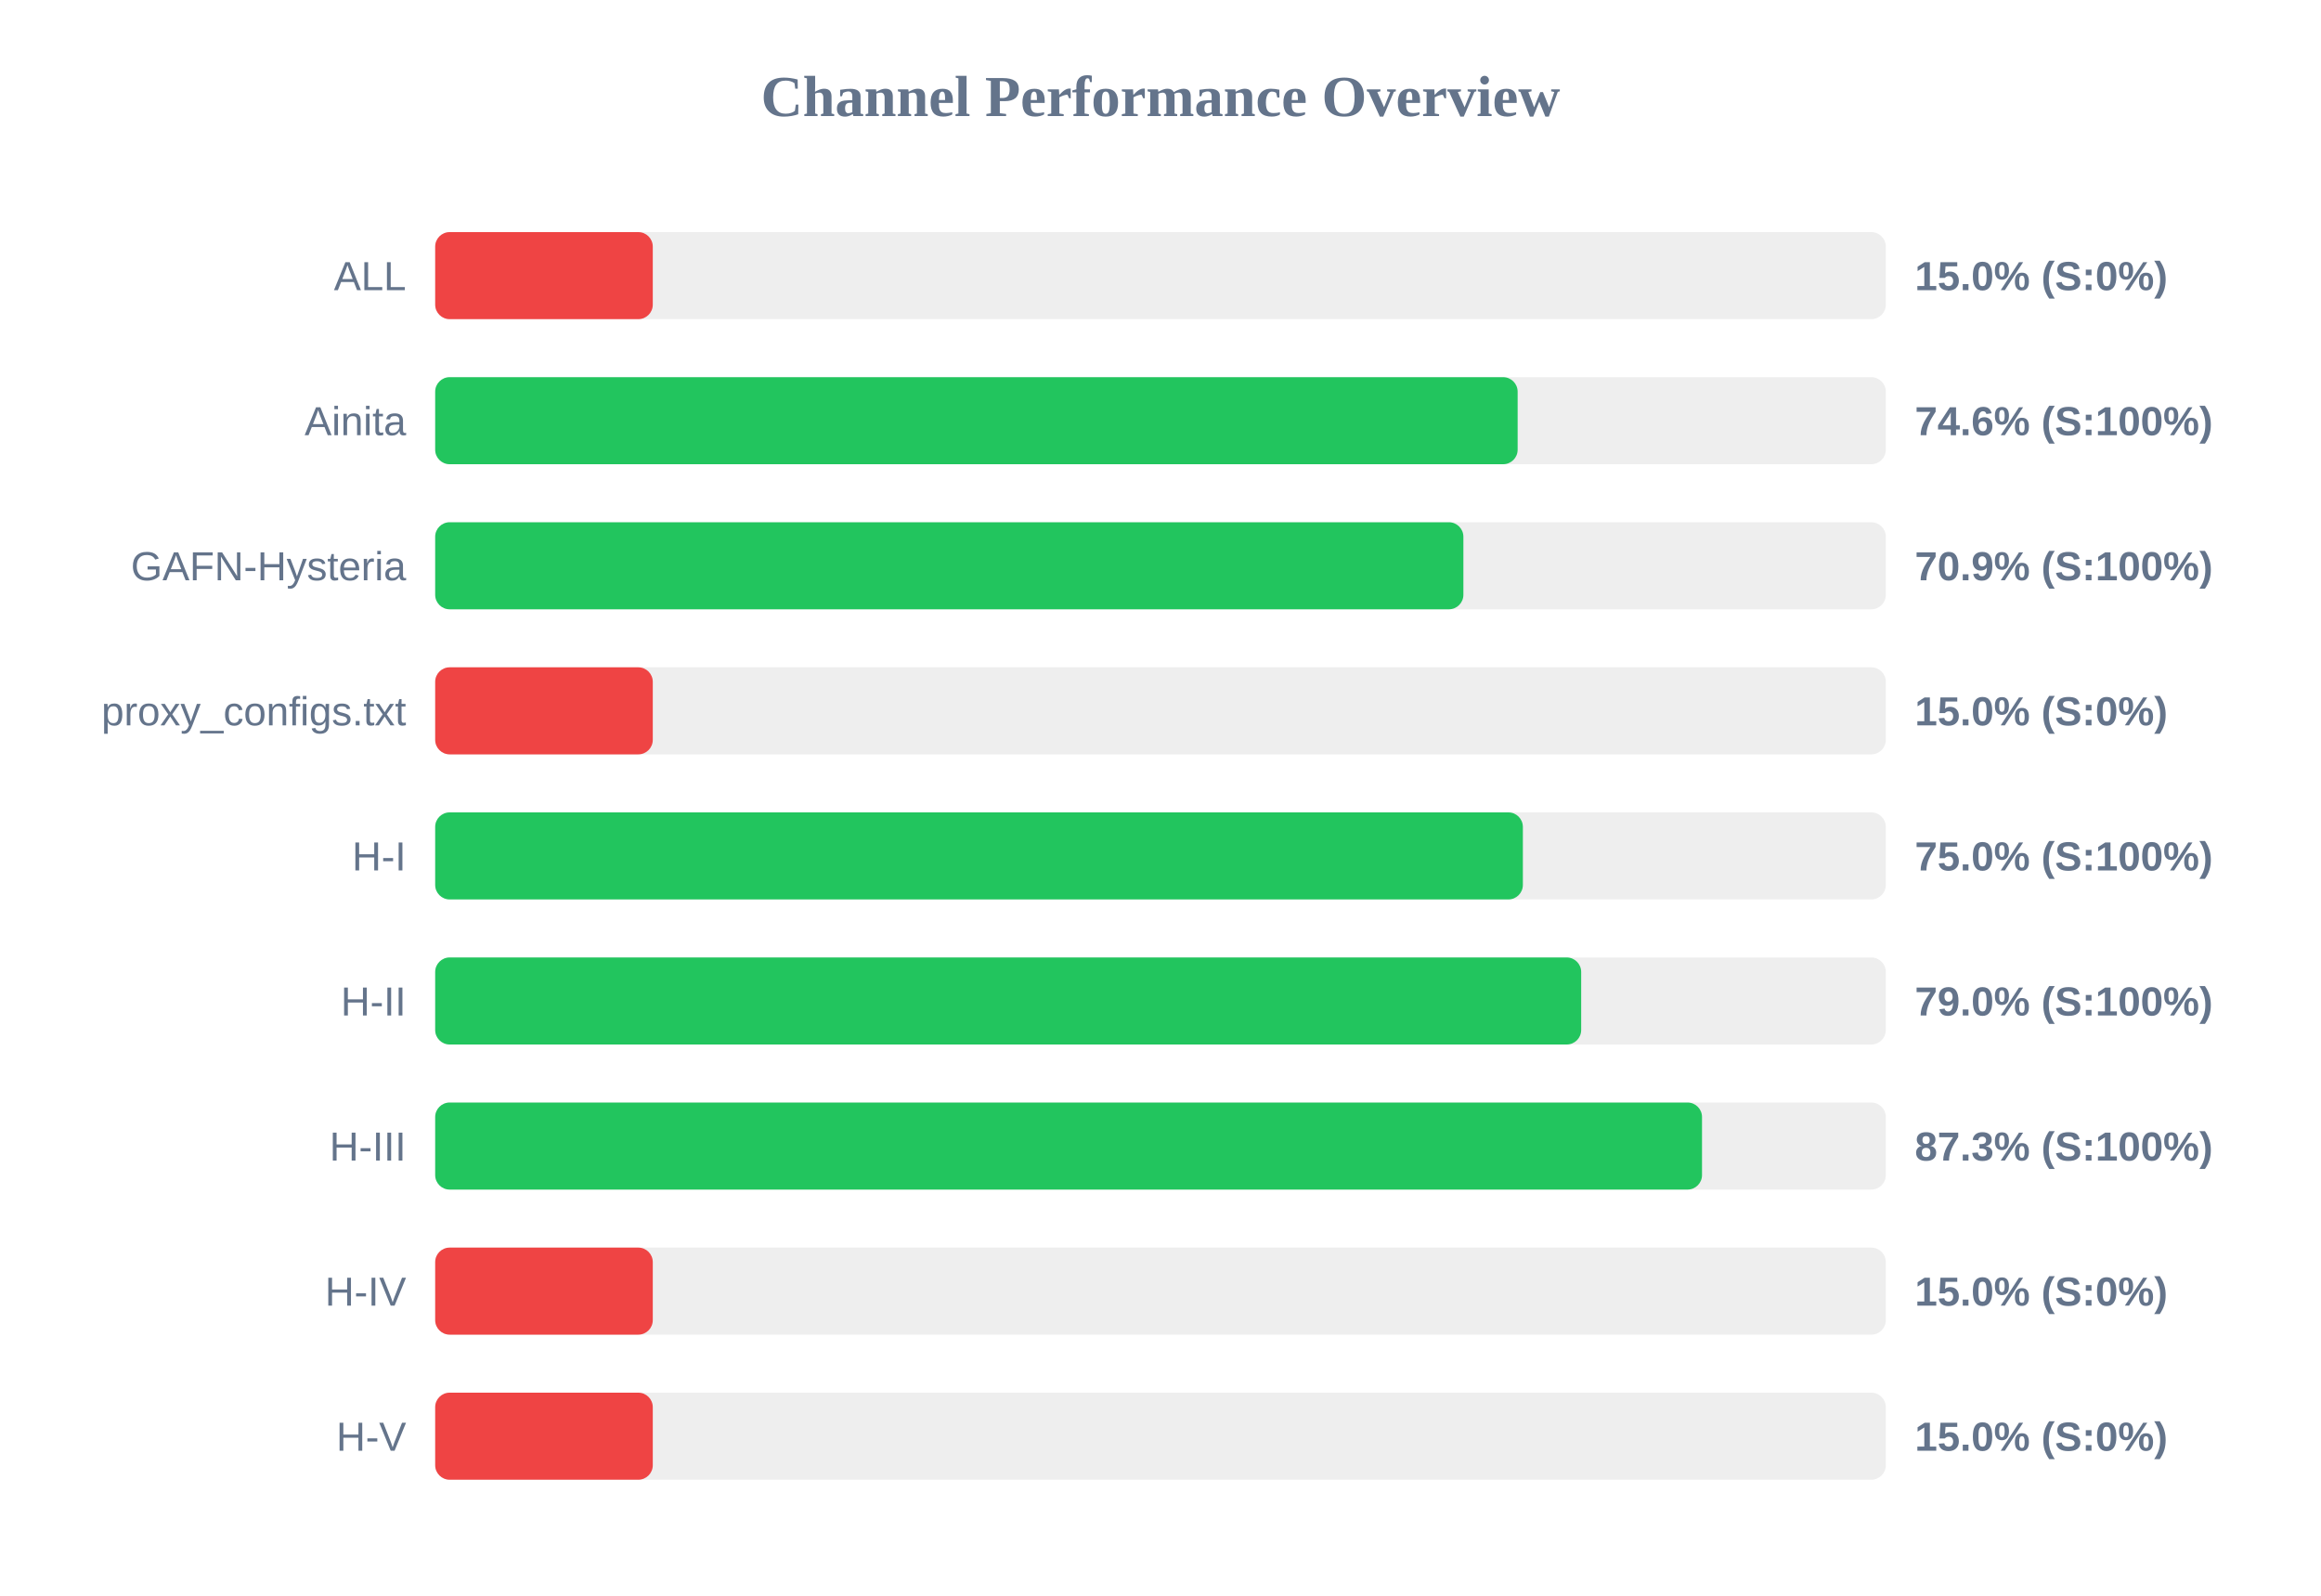
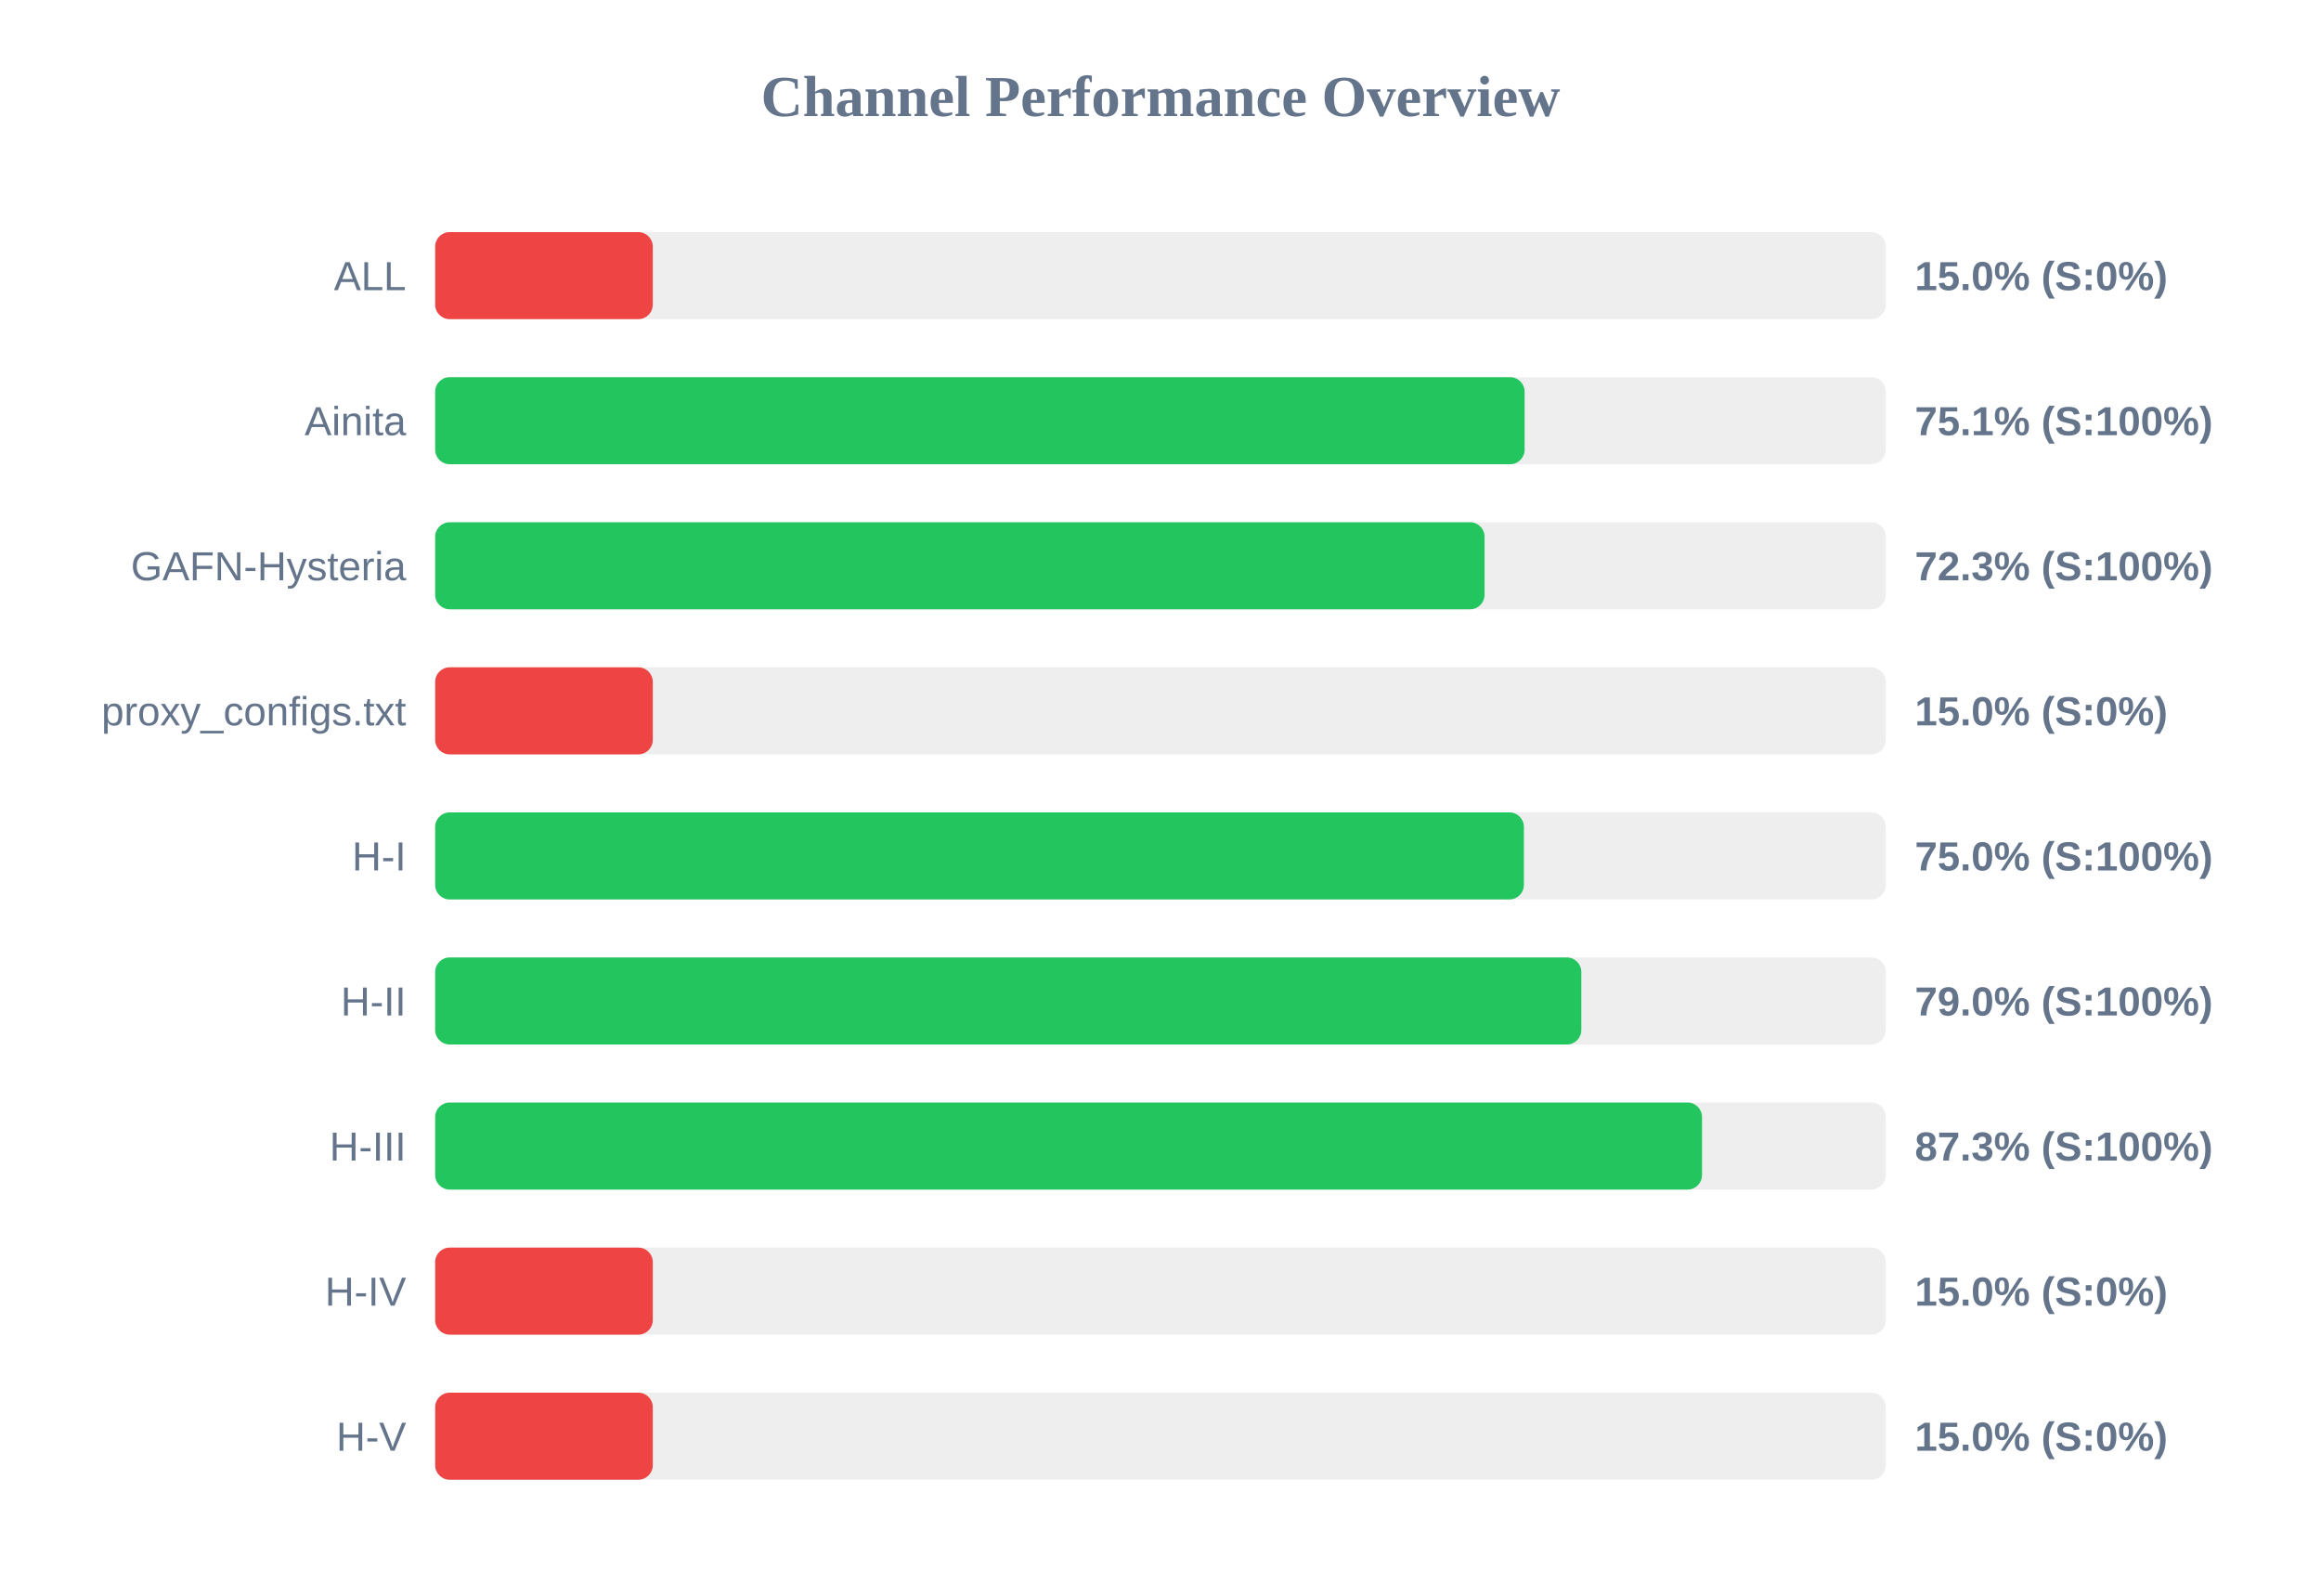
<svg xmlns="http://www.w3.org/2000/svg" width="800" height="550" version="1.1">
  <style>
        .row { font: 14px Arial; fill: #64748b; }
        .score { font: bold 14px Arial; fill: #64748b; }
    </style>
  <text x="400" y="40" text-anchor="middle" font-size="20px" font-weight="bold" fill="#64748b">Channel Performance Overview</text>
  <rect x="150" y="80" width="500" height="30" fill="#eee" rx="5" />
  <rect x="150" y="80" width="75.0" height="30" fill="#ef4444" rx="5" />
  <text x="140" y="100" text-anchor="end" class="row">ALL</text>
  <text x="660" y="100" text-anchor="start" class="score">15.0% (S:0%)</text>
  <rect x="150" y="130" width="500" height="30" fill="#eee" rx="5" />
-   <rect x="150" y="130" width="373.1" height="30" fill="#22c55e" rx="5" />
+   <rect x="150" y="130" width="375.5" height="30" fill="#22c55e" rx="5" />
  <text x="140" y="150" text-anchor="end" class="row">Ainita</text>
-   <text x="660" y="150" text-anchor="start" class="score">74.6% (S:100%)</text>
+   <text x="660" y="150" text-anchor="start" class="score">75.1% (S:100%)</text>
  <rect x="150" y="180" width="500" height="30" fill="#eee" rx="5" />
-   <rect x="150" y="180" width="354.4" height="30" fill="#22c55e" rx="5" />
+   <rect x="150" y="180" width="361.7" height="30" fill="#22c55e" rx="5" />
  <text x="140" y="200" text-anchor="end" class="row">GAFN-Hysteria</text>
-   <text x="660" y="200" text-anchor="start" class="score">70.9% (S:100%)</text>
+   <text x="660" y="200" text-anchor="start" class="score">72.3% (S:100%)</text>
  <rect x="150" y="230" width="500" height="30" fill="#eee" rx="5" />
  <rect x="150" y="230" width="75.0" height="30" fill="#ef4444" rx="5" />
  <text x="140" y="250" text-anchor="end" class="row">proxy_configs.txt</text>
  <text x="660" y="250" text-anchor="start" class="score">15.0% (S:0%)</text>
  <rect x="150" y="280" width="500" height="30" fill="#eee" rx="5" />
-   <rect x="150" y="280" width="374.9" height="30" fill="#22c55e" rx="5" />
+   <rect x="150" y="280" width="375.25" height="30" fill="#22c55e" rx="5" />
  <text x="140" y="300" text-anchor="end" class="row">H-I</text>
  <text x="660" y="300" text-anchor="start" class="score">75.0% (S:100%)</text>
  <rect x="150" y="330" width="500" height="30" fill="#eee" rx="5" />
-   <rect x="150" y="330" width="395.0" height="30" fill="#22c55e" rx="5" />
+   <rect x="150" y="330" width="395.05" height="30" fill="#22c55e" rx="5" />
  <text x="140" y="350" text-anchor="end" class="row">H-II</text>
  <text x="660" y="350" text-anchor="start" class="score">79.0% (S:100%)</text>
  <rect x="150" y="380" width="500" height="30" fill="#eee" rx="5" />
  <rect x="150" y="380" width="436.65" height="30" fill="#22c55e" rx="5" />
  <text x="140" y="400" text-anchor="end" class="row">H-III</text>
  <text x="660" y="400" text-anchor="start" class="score">87.3% (S:100%)</text>
  <rect x="150" y="430" width="500" height="30" fill="#eee" rx="5" />
  <rect x="150" y="430" width="75.0" height="30" fill="#ef4444" rx="5" />
  <text x="140" y="450" text-anchor="end" class="row">H-IV</text>
  <text x="660" y="450" text-anchor="start" class="score">15.0% (S:0%)</text>
  <rect x="150" y="480" width="500" height="30" fill="#eee" rx="5" />
  <rect x="150" y="480" width="75.0" height="30" fill="#ef4444" rx="5" />
  <text x="140" y="500" text-anchor="end" class="row">H-V</text>
  <text x="660" y="500" text-anchor="start" class="score">15.0% (S:0%)</text>
</svg>
